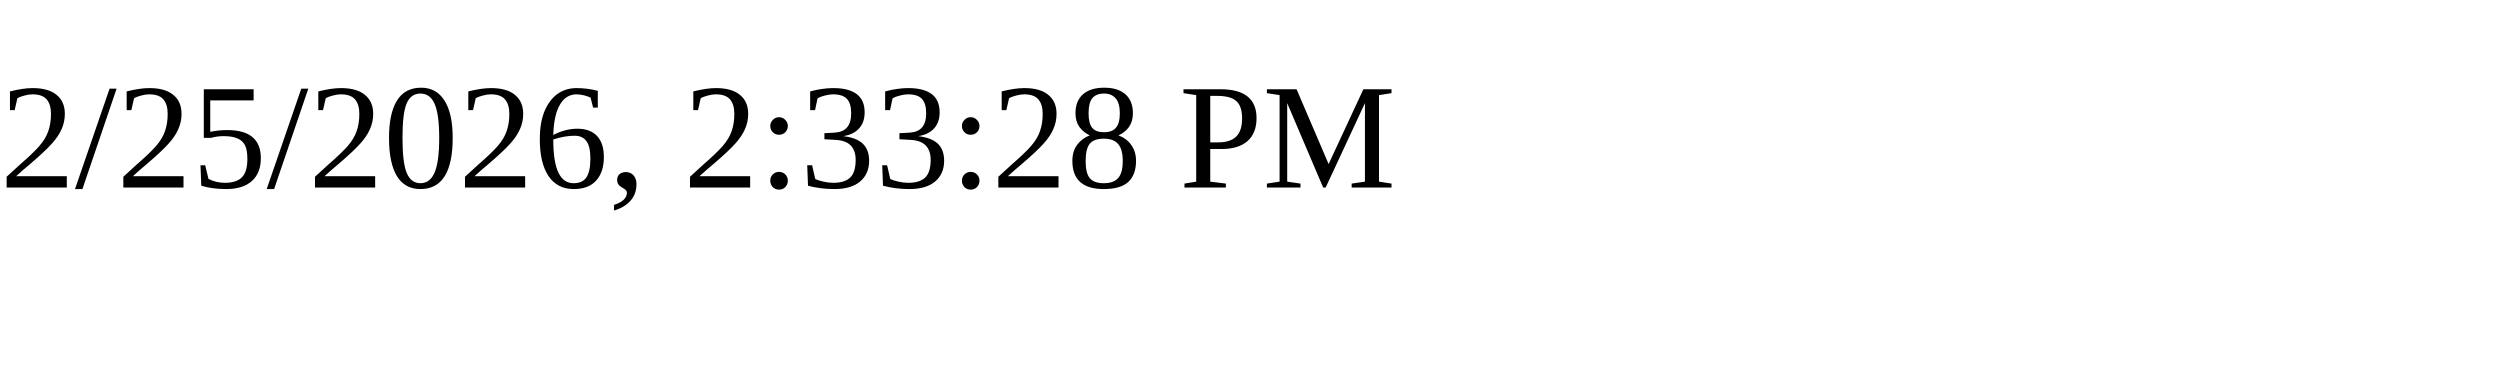
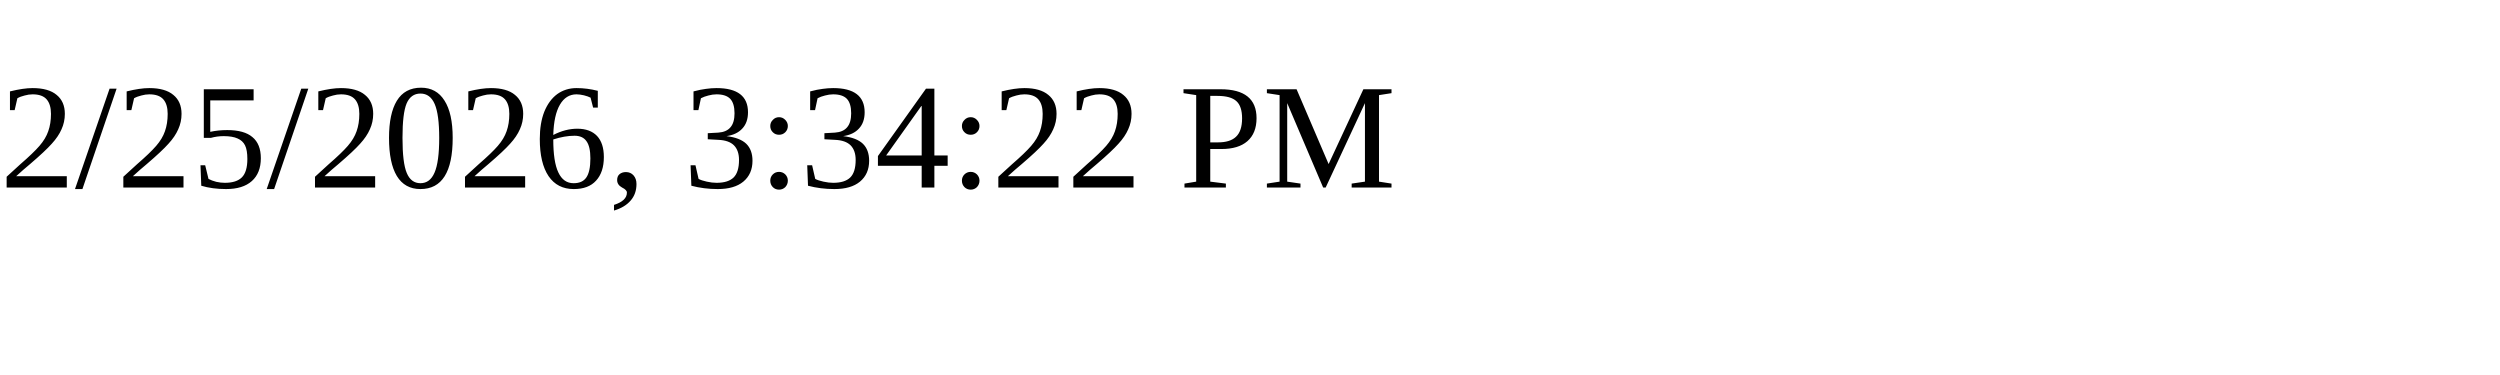
<svg xmlns="http://www.w3.org/2000/svg" height="30" width="200">
-   <text x="0" y="15">2/25/2026, 2:33:28 PM</text>
+   <text x="0" y="15">2/25/2026, 3:34:22 PM</text>
</svg>
